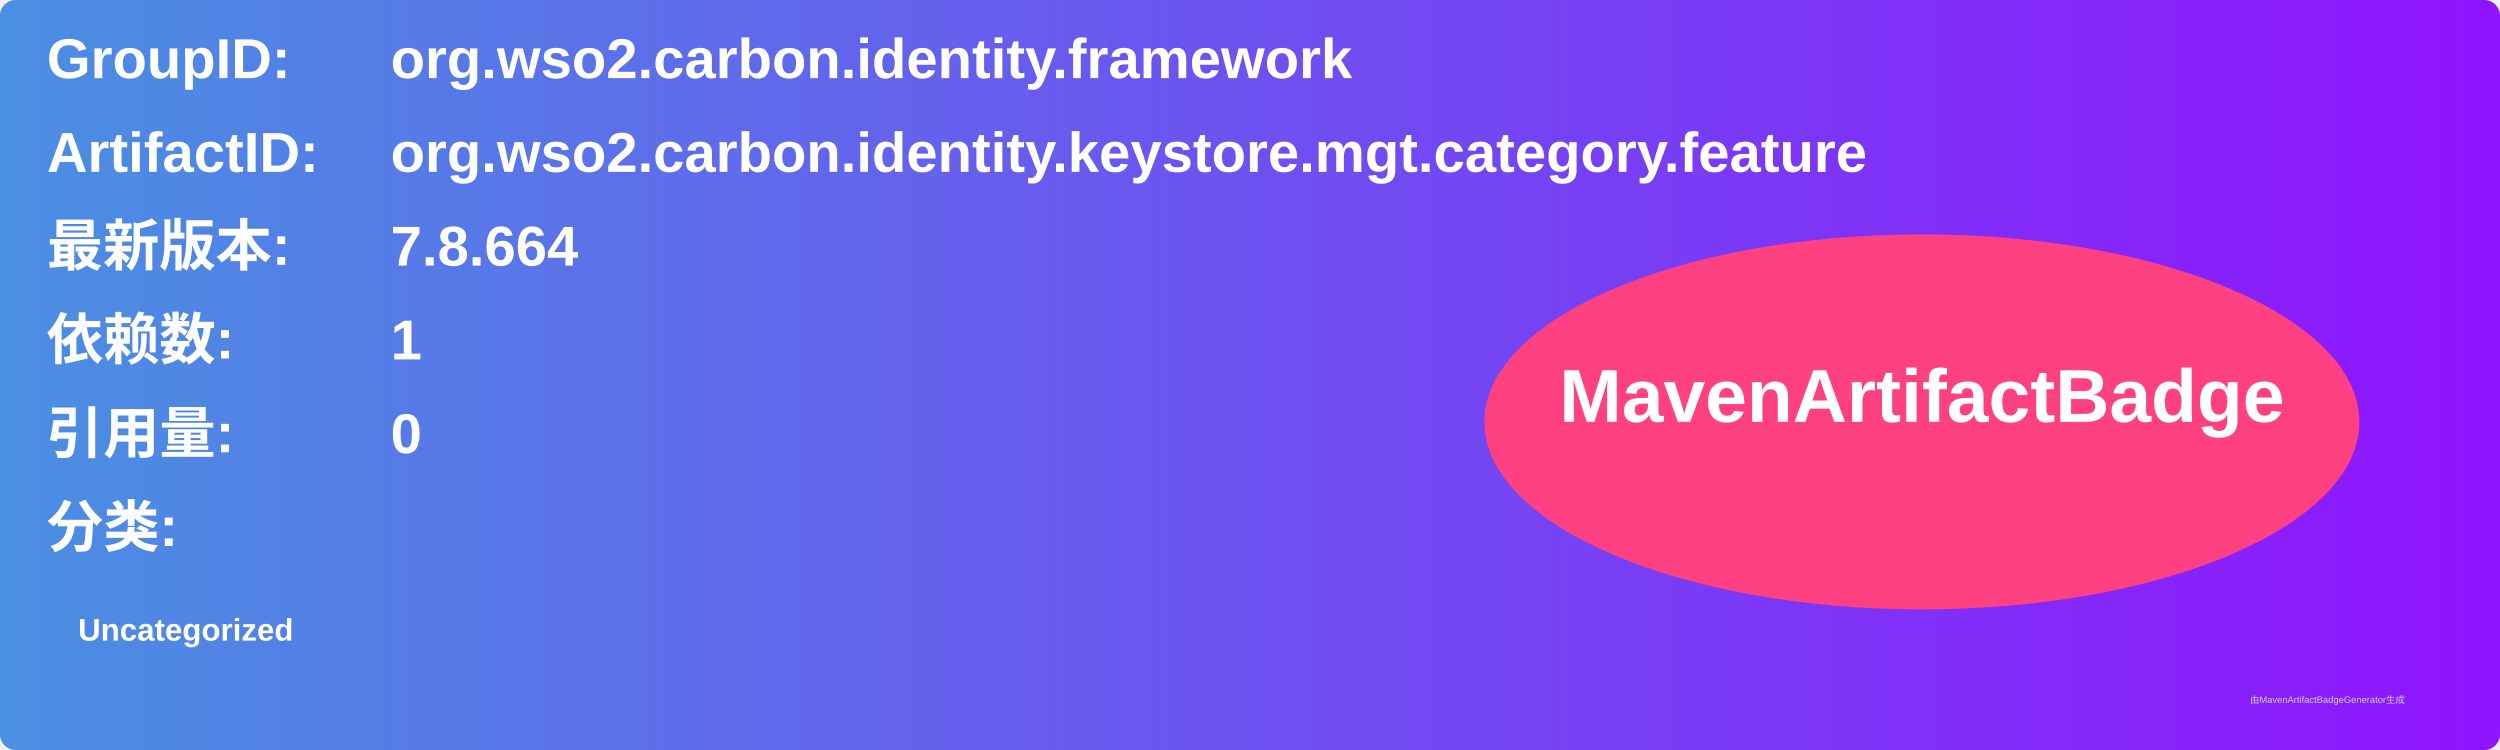
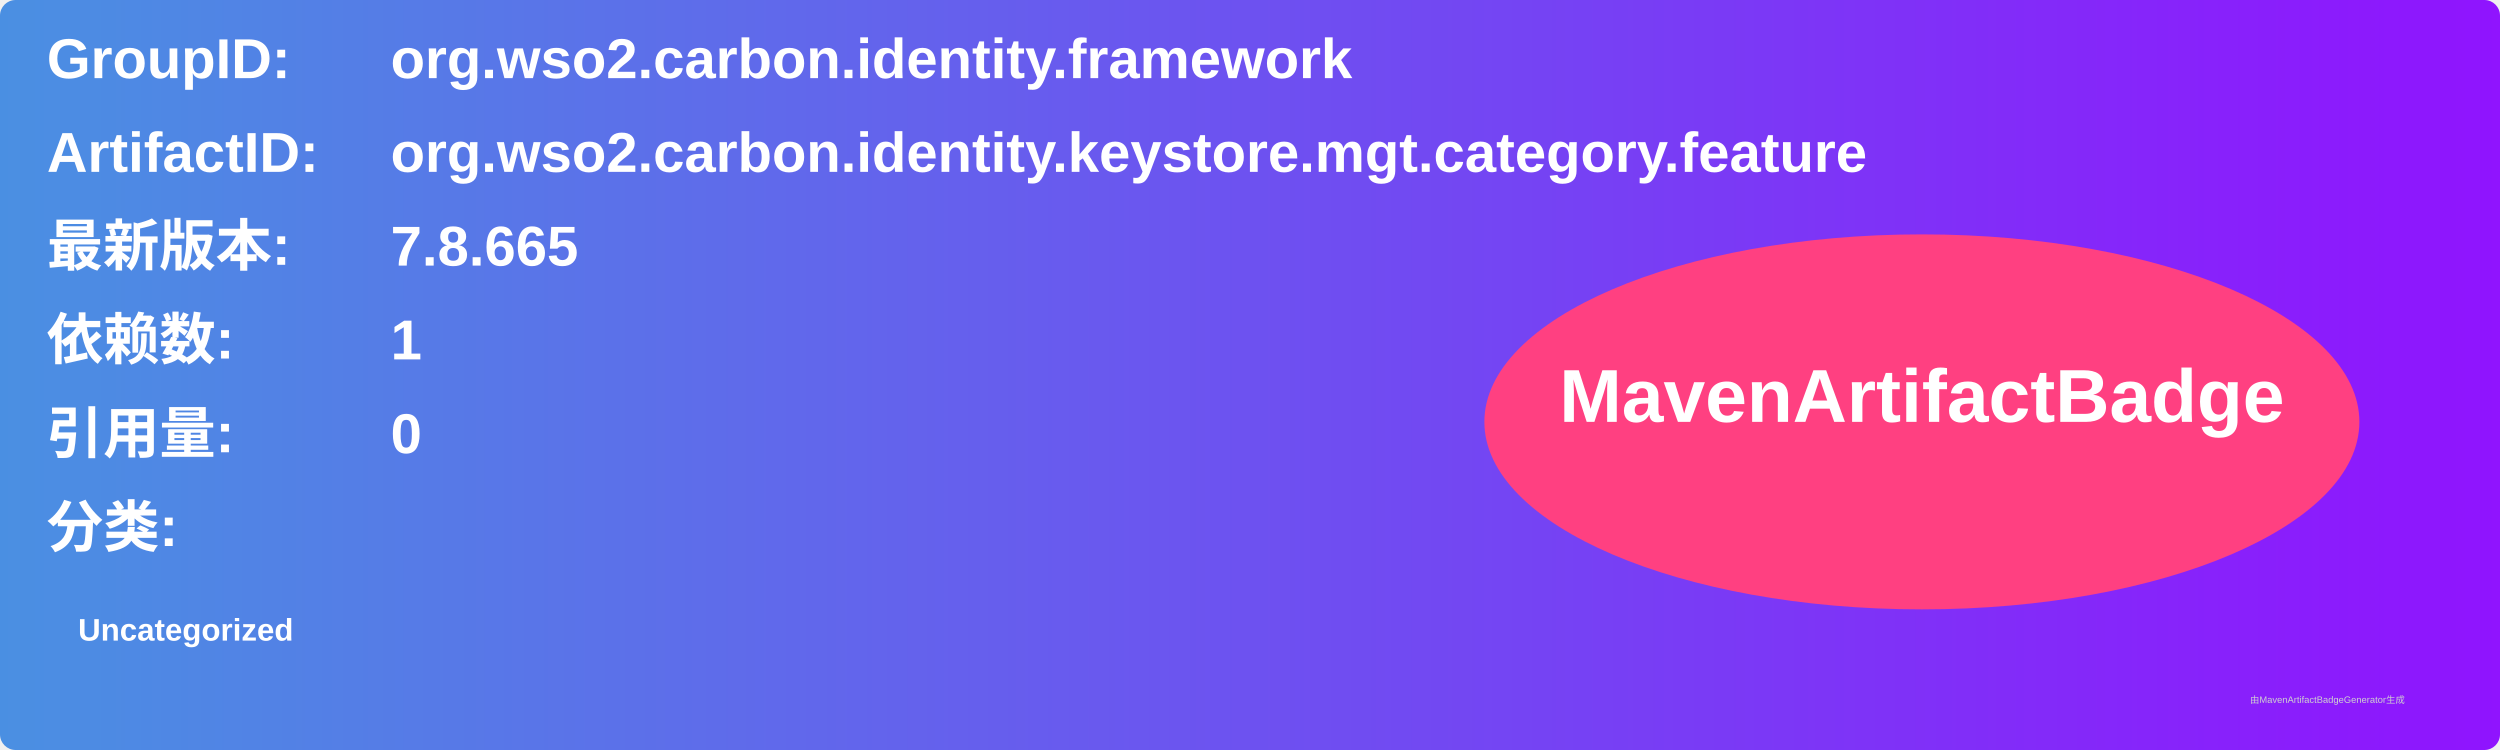
<svg xmlns="http://www.w3.org/2000/svg" width="800" height="240" viewBox="0 0 800 240">
  <linearGradient id="grad" x1="0%" y1="0%" x2="100%" y2="0%">
    <stop offset="0%" stop-color="#4a90e2" />
    <stop offset="100%" stop-color="#9013fe" />
  </linearGradient>
  <rect width="100%" height="100%" rx="5" ry="5" fill="url(#grad)" />
  <g transform="translate(15, 15)">
    <text x="0" y="10" font-family="Arial" font-size="18" fill="white" font-weight="bold" width="260">GroupID:</text>
    <text x="110" y="10" font-family="Arial" font-size="18" fill="white" font-weight="bold" width="460">org.wso2.carbon.identity.framework</text>
    <text x="0" y="40" font-family="Arial" font-size="18" fill="white" font-weight="bold" width="260">ArtifactID:</text>
    <text x="110" y="40" font-family="Arial" font-size="18" fill="white" font-weight="bold" width="460">org.wso2.carbon.identity.keystore.mgt.category.feature</text>
    <text x="0" y="70" font-family="Arial" font-size="18" fill="white" font-weight="bold">最新版本:</text>
    <text x="110" y="70" font-family="Arial" font-size="18" fill="white" font-weight="bold">
-       <tspan font-weight="bold">7.8.664</tspan>
+       <tspan font-weight="bold">7.8.665</tspan>
    </text>
    <text x="0" y="100" font-family="Arial" font-size="18" fill="white" font-weight="bold">依赖数: </text>
    <text x="110" y="100" font-family="Arial" font-size="18" fill="white">
      <tspan font-weight="bold">1</tspan>
    </text>
    <text x="0" y="130" font-family="Arial" font-size="18" fill="white" font-weight="bold">引用量: </text>
    <text x="110" y="130" font-family="Arial" font-size="18" fill="white">
      <tspan font-weight="bold">0</tspan>
    </text>
    <text x="0" y="160" font-family="Arial" font-size="18" fill="white" font-weight="bold">分类:</text>
    <text x="10" y="190" font-family="Arial" font-size="10" fill="white">
      <tspan font-weight="bold">Uncategorized</tspan>
    </text>
    <ellipse cx="600" cy="120" rx="140" ry="60" fill="#ff4081" />
    <text x="600" y="120" text-anchor="middle" font-family="Arial" font-size="24" fill="white" font-weight="bold">MavenArtifactBadge</text>
  </g>
  <text x="720" y="225" font-family="Arial" font-size="3" fill="#d0d0d0">由MavenArtifactBadgeGenerator生成</text>
</svg>
